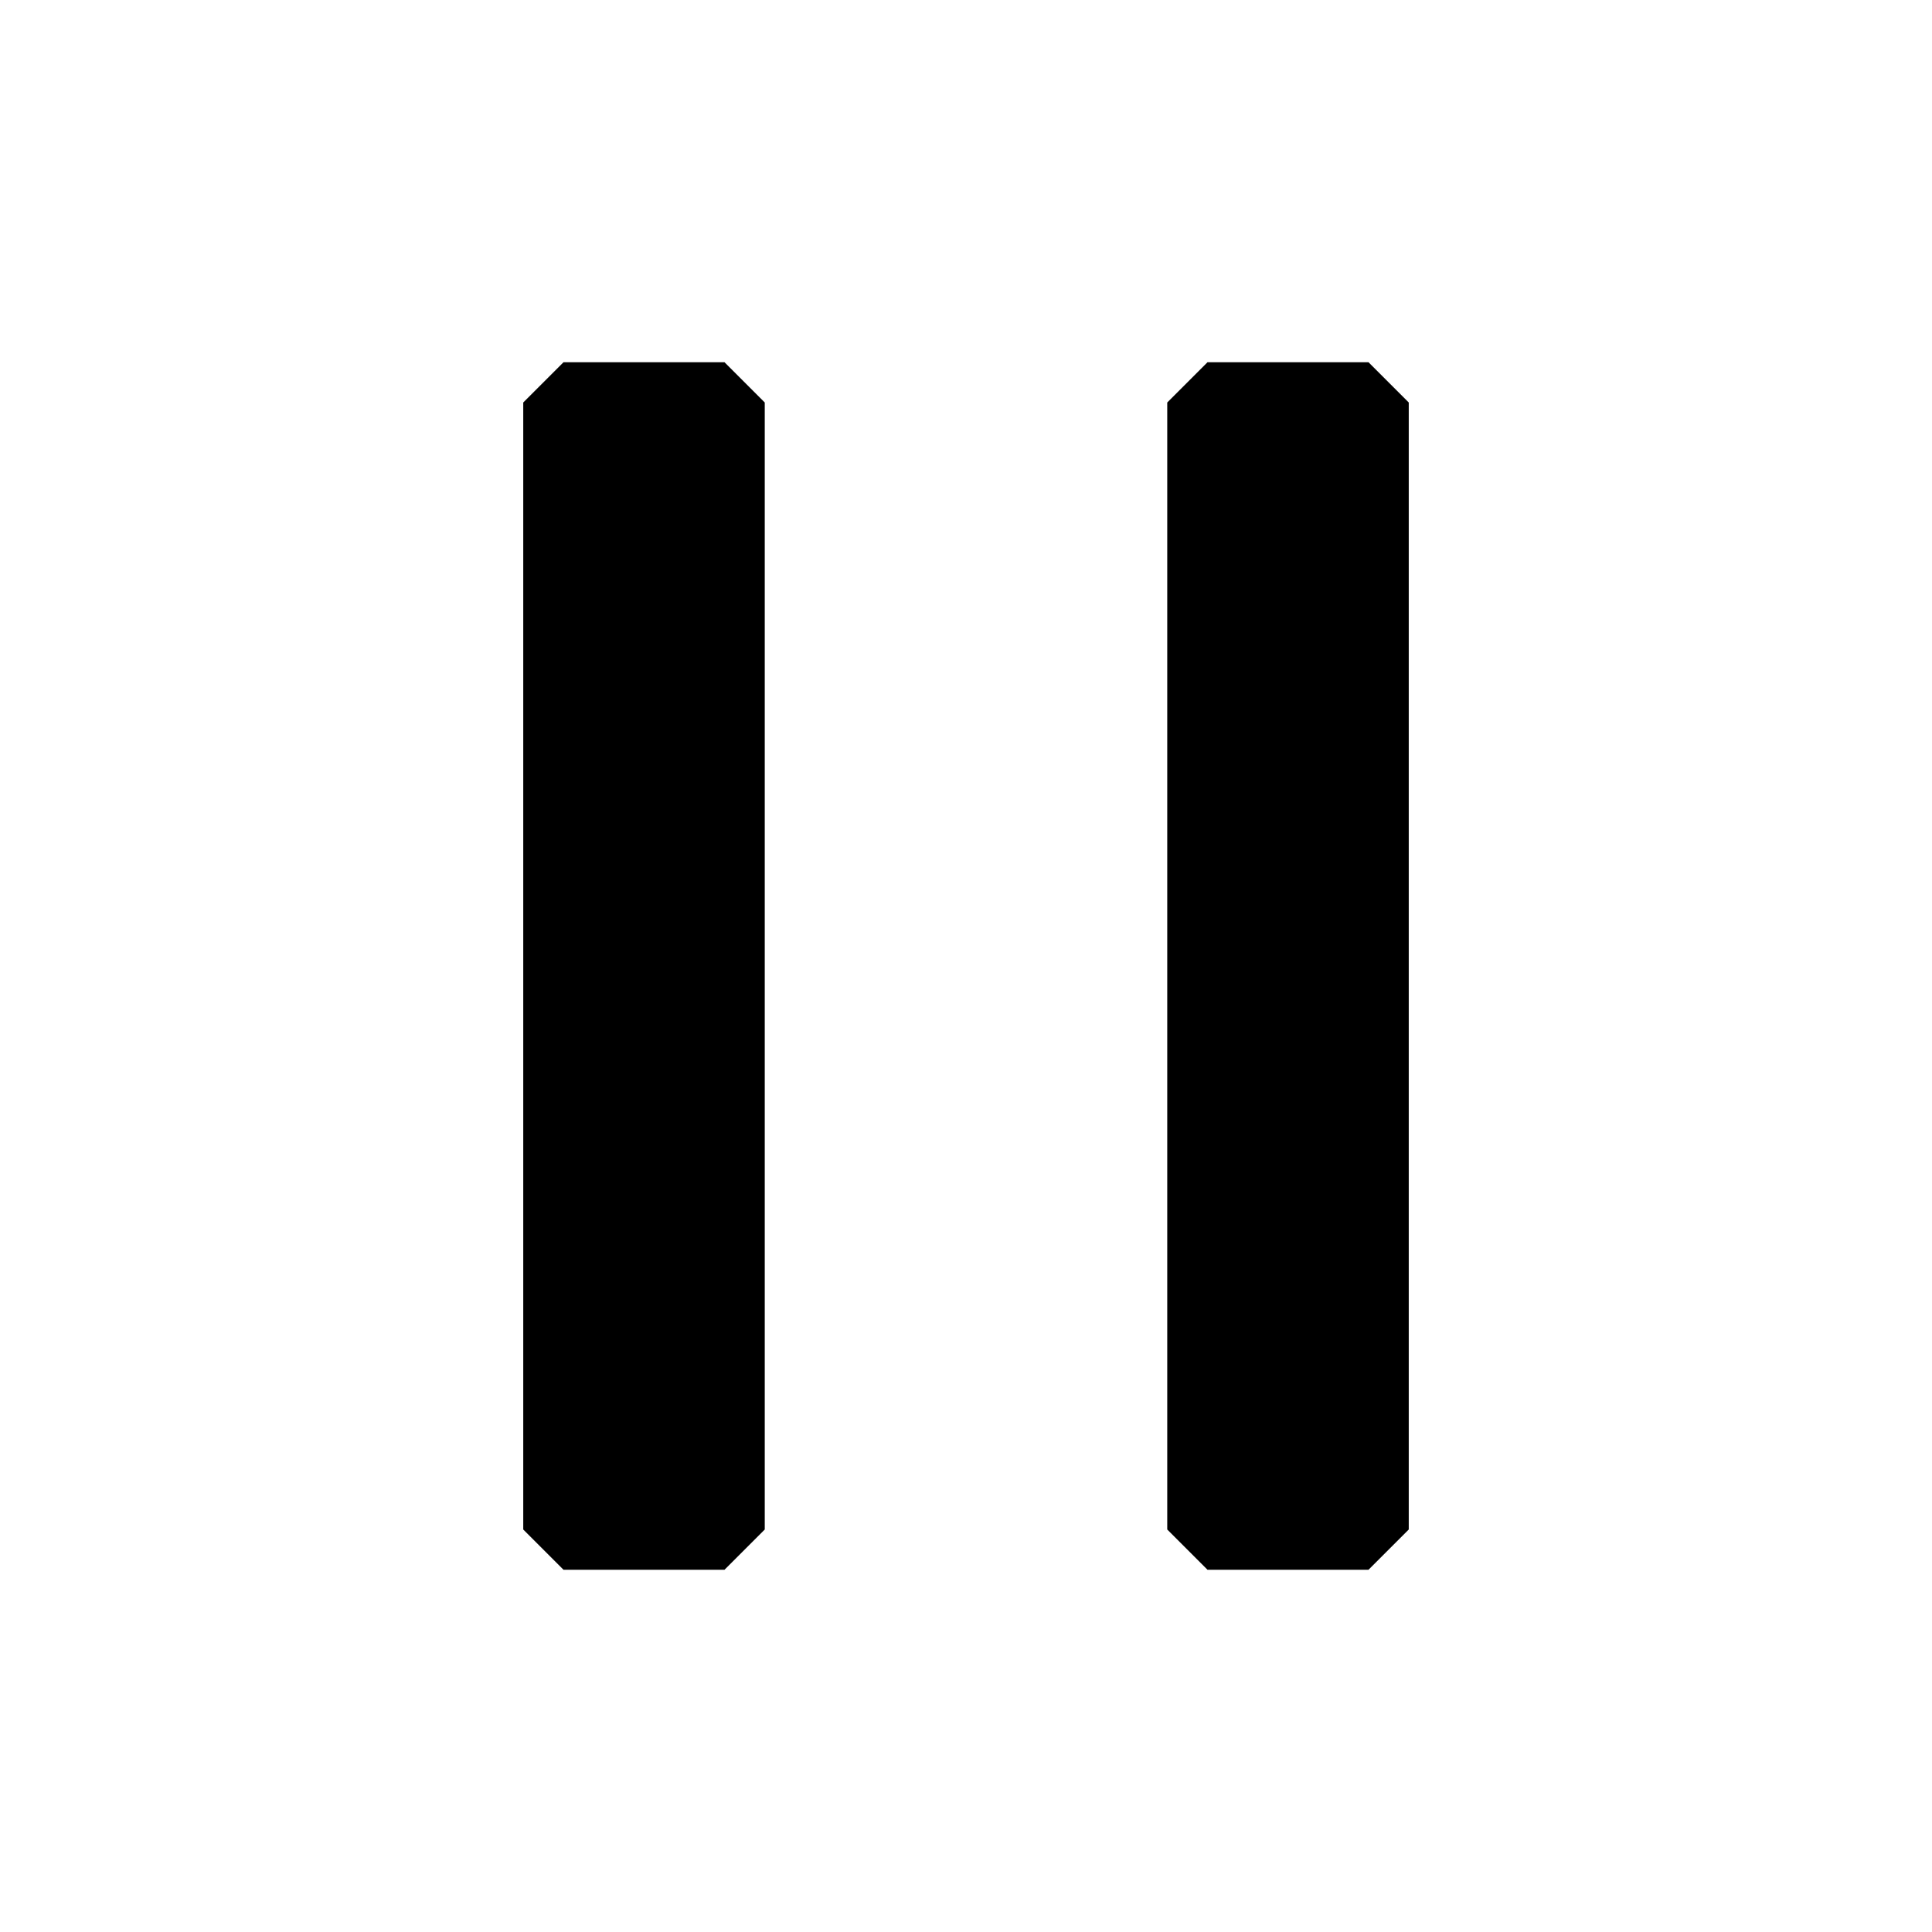
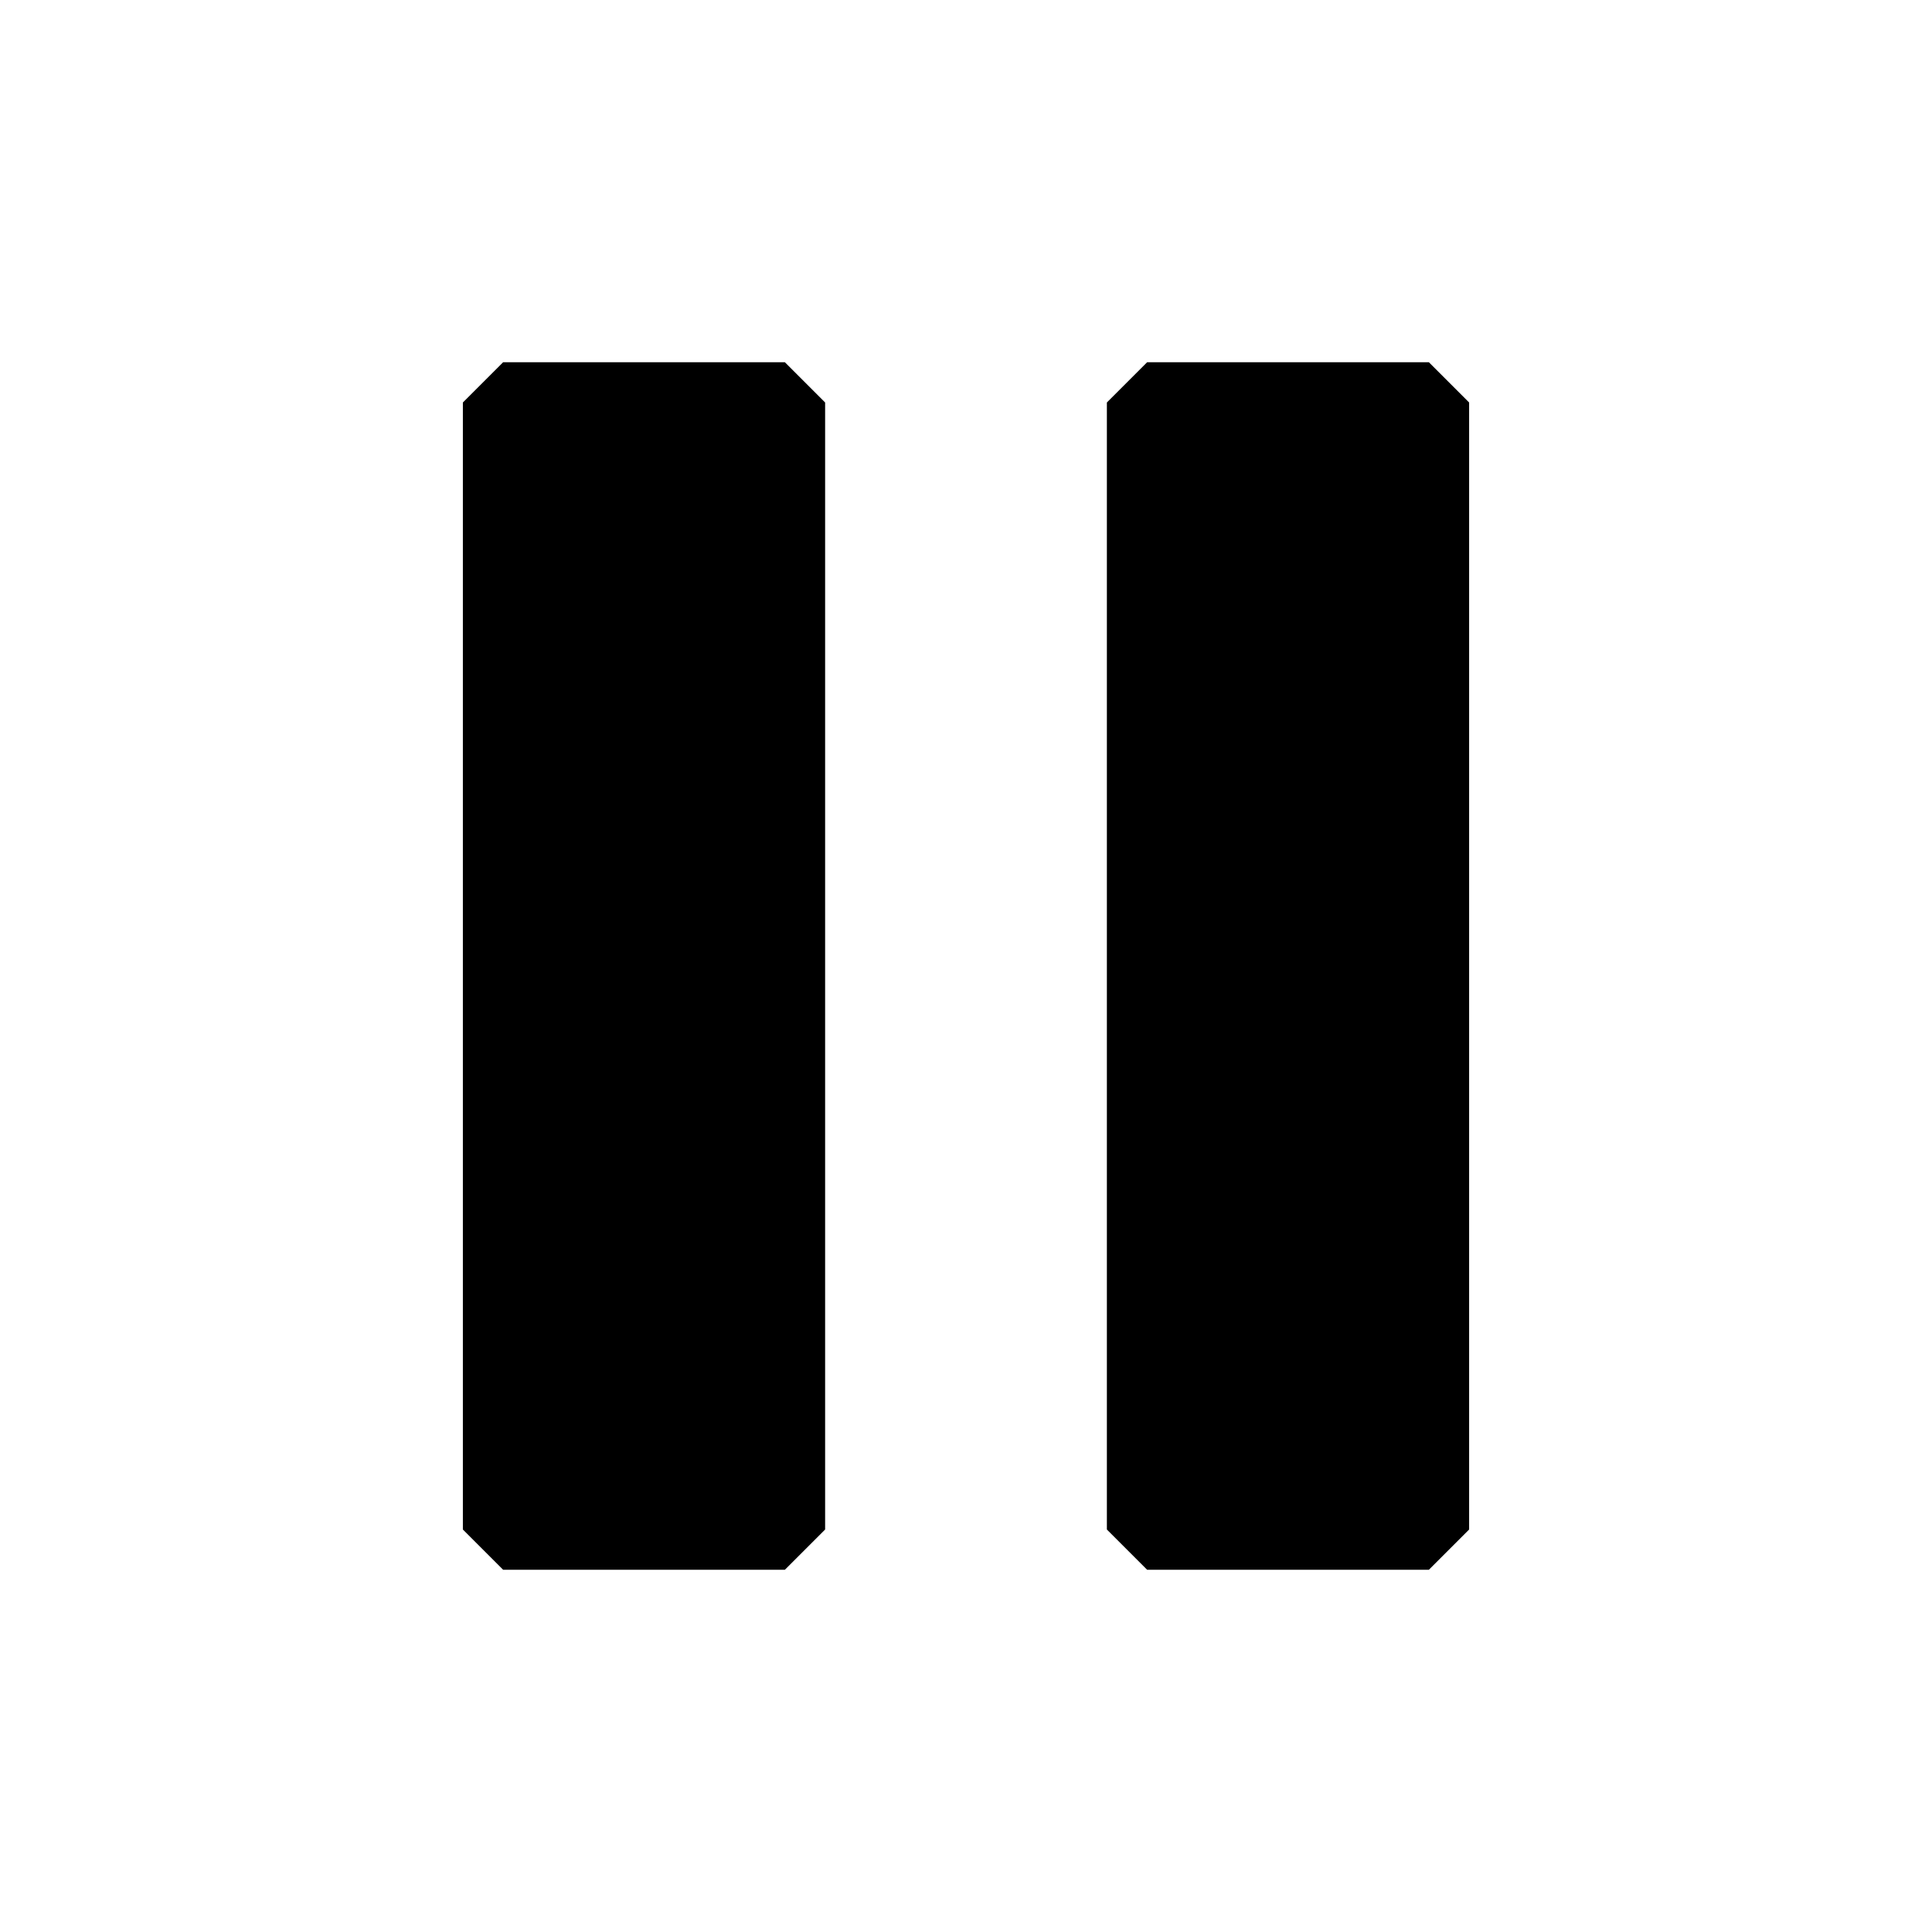
<svg xmlns="http://www.w3.org/2000/svg" viewBox="0 0 24 24" fill="currentColor">
-   <path d="M7 4.5h2l.5.5v14l-.5.5H7l-.5-.5V5z M15 4.5h2l.5.5v14l-.5.5h-2l-.5-.5V5z" />
+   <path d="M6.25 4.5h3.5l.5.5v14l-.5.5h-3.5l-.5-.5V5z M14.25 4.5h3.5l.5.5v14l-.5.5h-3.5l-.5-.5V5z" />
</svg>
